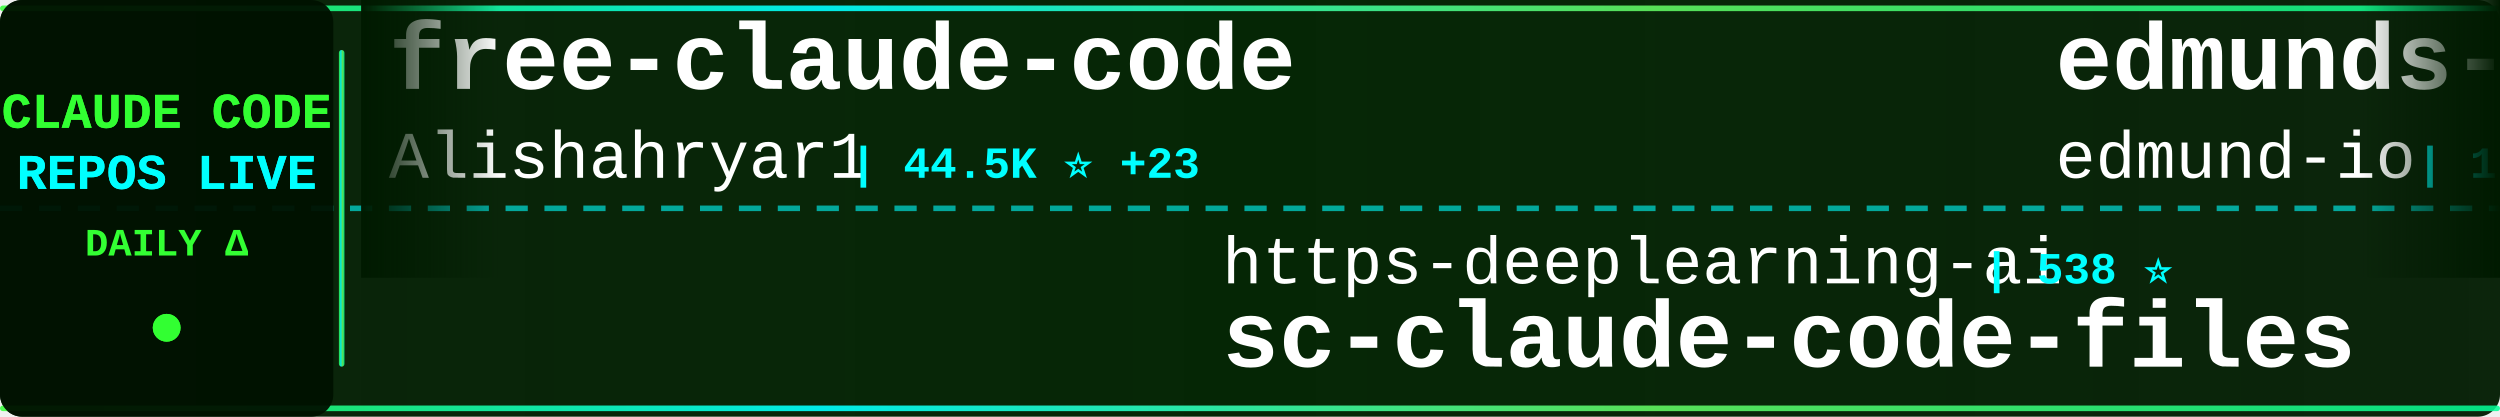
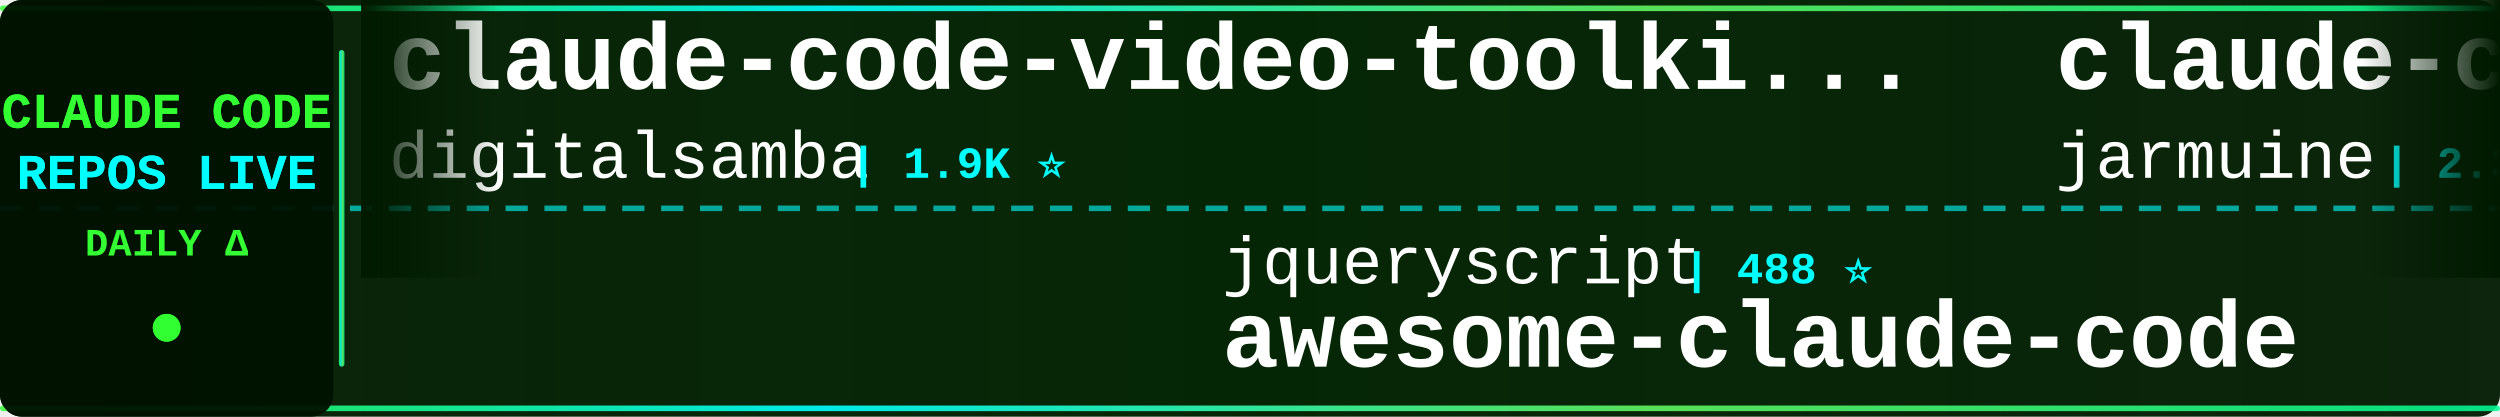
<svg xmlns="http://www.w3.org/2000/svg" width="900" height="150">
  <defs>
    <linearGradient id="tickerBg" x1="0%" y1="0%" x2="100%" y2="0%">
      <stop offset="0%" style="stop-color:#001a00;stop-opacity:0.95" />
      <stop offset="50%" style="stop-color:#002200;stop-opacity:0.98" />
      <stop offset="100%" style="stop-color:#001a00;stop-opacity:0.95" />
    </linearGradient>
    <linearGradient id="borderGrad" x1="0%" y1="0%" x2="100%" y2="0%">
      <stop offset="0%" style="stop-color:#33ff33;stop-opacity:0.85">
        <animate attributeName="stop-opacity" values="0.85;1;0.85" dur="2s" repeatCount="indefinite" />
      </stop>
      <stop offset="33%" style="stop-color:#00ffff;stop-opacity:0.9">
        <animate attributeName="stop-opacity" values="0.9;1;0.9" dur="2.2s" repeatCount="indefinite" />
      </stop>
      <stop offset="66%" style="stop-color:#66ff66;stop-opacity:0.85">
        <animate attributeName="stop-opacity" values="0.85;1;0.85" dur="1.8s" repeatCount="indefinite" />
      </stop>
      <stop offset="100%" style="stop-color:#00ff99;stop-opacity:0.85">
        <animate attributeName="stop-opacity" values="0.85;1;0.85" dur="2s" repeatCount="indefinite" />
      </stop>
    </linearGradient>
    <filter id="textGlow">
      <feGaussianBlur stdDeviation="0.1" result="coloredBlur" />
      <feMerge>
        <feMergeNode in="coloredBlur" />
        <feMergeNode in="SourceGraphic" />
      </feMerge>
    </filter>
    <filter id="metricGlow">
      <feGaussianBlur stdDeviation="0.2" result="coloredBlur" />
      <feMerge>
        <feMergeNode in="coloredBlur" />
        <feMergeNode in="SourceGraphic" />
      </feMerge>
    </filter>
    <linearGradient id="leftFade" x1="0%" y1="0%" x2="100%" y2="0%">
      <stop offset="0%" style="stop-color:#001a00;stop-opacity:1" />
      <stop offset="100%" style="stop-color:#001a00;stop-opacity:0" />
    </linearGradient>
    <linearGradient id="rightFade" x1="0%" y1="0%" x2="100%" y2="0%">
      <stop offset="0%" style="stop-color:#001a00;stop-opacity:0" />
      <stop offset="100%" style="stop-color:#001a00;stop-opacity:1" />
    </linearGradient>
  </defs>
  <rect width="900" height="150" fill="url(#tickerBg)" rx="8" />
  <rect x="0" y="2" width="900" height="2" fill="url(#borderGrad)" rx="1" />
  <rect x="0" y="146" width="900" height="2" fill="url(#borderGrad)" rx="1" />
  <line x1="0" y1="75" x2="900" y2="75" stroke="#00ffff" stroke-width="2" stroke-dasharray="8 6" opacity="0.6" />
  <rect x="0" y="0" width="120" height="150" fill="#001100" opacity="0.95" rx="8" />
  <text x="60" y="46" font-family="'Courier New', monospace" font-size="18" font-weight="bold" fill="#33ff33" text-anchor="middle" filter="url(#textGlow)">
    CLAUDE CODE
  </text>
  <text x="60" y="68" font-family="'Courier New', monospace" font-size="18" font-weight="bold" fill="#00ffff" text-anchor="middle" filter="url(#textGlow)">
    REPOS LIVE
  </text>
  <text x="60" y="92" font-family="'Courier New', monospace" font-size="14" font-weight="bold" fill="#33ff33" text-anchor="middle">
    DAILY Δ
  </text>
  <circle cx="60" cy="118" r="5" fill="#33ff33" filter="url(#metricGlow)">
    <animate attributeName="r" values="4;6;4" dur="1.5s" repeatCount="indefinite" />
    <animate attributeName="opacity" values="0.6;1;0.6" dur="1.5s" repeatCount="indefinite" />
  </circle>
  <rect x="122" y="18" width="2" height="114" fill="url(#borderGrad)" rx="1" />
  <clipPath id="tickerClip">
    <rect x="130" y="0" width="770" height="150" />
  </clipPath>
  <g clip-path="url(#tickerClip)">
    <g id="tickerItems">
      <animateTransform attributeName="transform" attributeType="XML" type="translate" from="0 0" to="-3000 0" dur="54s" repeatCount="indefinite" />
      <g transform="translate(0, 0)">
-         <text x="140" y="32" font-family="'Courier New', monospace" font-size="34" font-weight="bold" fill="#ffffff">free-claude-code</text>
-         <text x="140" y="64" font-family="'Courier New', monospace" font-size="24" font-weight="normal" fill="#ffffff" opacity="1.0">Alishahryar1</text>
-         <text x="306" y="64" font-family="'Courier New', monospace" font-size="16" font-weight="bold" fill="#00ffff"> | 44.5K ⭐ +23</text>
+         <text x="140" y="32" font-family="'Courier New', monospace" font-size="34" font-weight="bold" fill="#ffffff">claude-code-video-toolki...</text>
+         <text x="140" y="64" font-family="'Courier New', monospace" font-size="24" font-weight="normal" fill="#ffffff" opacity="1.0">digitalsamba</text>
+         <text x="306" y="64" font-family="'Courier New', monospace" font-size="16" font-weight="bold" fill="#00ffff"> | 1.9K ⭐</text>
      </g>
      <g transform="translate(300, 0)">
-         <text x="140" y="102" font-family="'Courier New', monospace" font-size="24" font-weight="normal" fill="#ffffff" opacity="1.0">https-deeplearning-ai</text>
-         <text x="414" y="102" font-family="'Courier New', monospace" font-size="16" font-weight="bold" fill="#00ffff"> | 538 ⭐</text>
-         <text x="140" y="132" font-family="'Courier New', monospace" font-size="34" font-weight="bold" fill="#ffffff">sc-claude-code-files</text>
+         <text x="140" y="102" font-family="'Courier New', monospace" font-size="24" font-weight="normal" fill="#ffffff" opacity="1.0">jqueryscript</text>
+         <text x="306" y="102" font-family="'Courier New', monospace" font-size="16" font-weight="bold" fill="#00ffff"> | 488 ⭐</text>
+         <text x="140" y="132" font-family="'Courier New', monospace" font-size="34" font-weight="bold" fill="#ffffff">awesome-claude-code</text>
      </g>
      <g transform="translate(600, 0)">
-         <text x="140" y="32" font-family="'Courier New', monospace" font-size="34" font-weight="bold" fill="#ffffff">edmunds-claude-code</text>
-         <text x="140" y="64" font-family="'Courier New', monospace" font-size="24" font-weight="normal" fill="#ffffff" opacity="1.0">edmund-io</text>
-         <text x="270" y="64" font-family="'Courier New', monospace" font-size="16" font-weight="bold" fill="#00ffff"> | 1.5K ⭐</text>
+         <text x="140" y="32" font-family="'Courier New', monospace" font-size="34" font-weight="bold" fill="#ffffff">claude-code</text>
+         <text x="140" y="64" font-family="'Courier New', monospace" font-size="24" font-weight="normal" fill="#ffffff" opacity="1.0">jarmuine</text>
+         <text x="258" y="64" font-family="'Courier New', monospace" font-size="16" font-weight="bold" fill="#00ffff"> | 2.3K ⭐ +1</text>
      </g>
      <g transform="translate(900, 0)">
-         <text x="140" y="102" font-family="'Courier New', monospace" font-size="24" font-weight="normal" fill="#ffffff" opacity="1.0">andrew-kramer-inno</text>
-         <text x="378" y="102" font-family="'Courier New', monospace" font-size="16" font-weight="bold" fill="#00ffff"> | 593 ⭐</text>
-         <text x="140" y="132" font-family="'Courier New', monospace" font-size="34" font-weight="bold" fill="#ffffff">claude-code-source-build</text>
+         <text x="140" y="102" font-family="'Courier New', monospace" font-size="24" font-weight="normal" fill="#ffffff" opacity="1.0">lowcortisolprogrammer</text>
+         <text x="414" y="102" font-family="'Courier New', monospace" font-size="16" font-weight="bold" fill="#00ffff"> | 172 ⭐</text>
+         <text x="140" y="132" font-family="'Courier New', monospace" font-size="34" font-weight="bold" fill="#ffffff">claude-code</text>
      </g>
      <g transform="translate(1200, 0)">
-         <text x="140" y="32" font-family="'Courier New', monospace" font-size="34" font-weight="bold" fill="#ffffff">claude-code-source</text>
-         <text x="140" y="64" font-family="'Courier New', monospace" font-size="24" font-weight="normal" fill="#ffffff" opacity="1.0">JrCx7scC</text>
-         <text x="258" y="64" font-family="'Courier New', monospace" font-size="16" font-weight="bold" fill="#00ffff"> | 373 ⭐ +1</text>
+         <text x="140" y="32" font-family="'Courier New', monospace" font-size="34" font-weight="bold" fill="#ffffff">claude-code-engineering</text>
+         <text x="140" y="64" font-family="'Courier New', monospace" font-size="24" font-weight="normal" fill="#ffffff" opacity="1.0">huangjia2019</text>
+         <text x="306" y="64" font-family="'Courier New', monospace" font-size="16" font-weight="bold" fill="#00ffff"> | 1.0K ⭐</text>
      </g>
      <g transform="translate(1500, 0)">
-         <text x="140" y="102" font-family="'Courier New', monospace" font-size="24" font-weight="normal" fill="#ffffff" opacity="1.0">isboyjc</text>
-         <text x="246" y="102" font-family="'Courier New', monospace" font-size="16" font-weight="bold" fill="#00ffff"> | 161 ⭐</text>
-         <text x="140" y="132" font-family="'Courier New', monospace" font-size="34" font-weight="bold" fill="#ffffff">claude-code</text>
-       </g>
-       <g transform="translate(1800, 0)">
-         <text x="140" y="32" font-family="'Courier New', monospace" font-size="34" font-weight="bold" fill="#ffffff">claude-code-hooks-master...</text>
-         <text x="140" y="64" font-family="'Courier New', monospace" font-size="24" font-weight="normal" fill="#ffffff" opacity="1.0">disler</text>
-         <text x="234" y="64" font-family="'Courier New', monospace" font-size="16" font-weight="bold" fill="#00ffff"> | 3.9K ⭐ +1</text>
-       </g>
-       <g transform="translate(2100, 0)">
-         <text x="140" y="102" font-family="'Courier New', monospace" font-size="24" font-weight="normal" fill="#ffffff" opacity="1.0">fuergaosi233</text>
-         <text x="306" y="102" font-family="'Courier New', monospace" font-size="16" font-weight="bold" fill="#00ffff"> | 2.8K ⭐ -1</text>
-         <text x="140" y="132" font-family="'Courier New', monospace" font-size="34" font-weight="bold" fill="#ffffff">claude-code-proxy</text>
-       </g>
-       <g transform="translate(2400, 0)">
-         <text x="140" y="32" font-family="'Courier New', monospace" font-size="34" font-weight="bold" fill="#ffffff">claude-code-hub</text>
-         <text x="140" y="64" font-family="'Courier New', monospace" font-size="24" font-weight="normal" fill="#ffffff" opacity="1.0">ding113</text>
-         <text x="246" y="64" font-family="'Courier New', monospace" font-size="16" font-weight="bold" fill="#00ffff"> | 3.3K ⭐</text>
-       </g>
-       <g transform="translate(2700, 0)">
        <text x="140" y="102" font-family="'Courier New', monospace" font-size="24" font-weight="normal" fill="#ffffff" opacity="1.0">VineeTagarwaL-code</text>
        <text x="378" y="102" font-family="'Courier New', monospace" font-size="16" font-weight="bold" fill="#00ffff"> | 273 ⭐</text>
        <text x="140" y="132" font-family="'Courier New', monospace" font-size="34" font-weight="bold" fill="#ffffff">claude-code</text>
      </g>
+       <g transform="translate(1800, 0)">
+         <text x="140" y="32" font-family="'Courier New', monospace" font-size="34" font-weight="bold" fill="#ffffff">claude-code</text>
+         <text x="140" y="64" font-family="'Courier New', monospace" font-size="24" font-weight="normal" fill="#ffffff" opacity="1.0">xorespesp</text>
+         <text x="270" y="64" font-family="'Courier New', monospace" font-size="16" font-weight="bold" fill="#00ffff"> | 231 ⭐</text>
+       </g>
+       <g transform="translate(2100, 0)">
+         <text x="140" y="102" font-family="'Courier New', monospace" font-size="24" font-weight="normal" fill="#ffffff" opacity="1.0">shanraisshan</text>
+         <text x="306" y="102" font-family="'Courier New', monospace" font-size="16" font-weight="bold" fill="#00ffff"> | 64.1K ⭐ +12</text>
+         <text x="140" y="132" font-family="'Courier New', monospace" font-size="34" font-weight="bold" fill="#ffffff">claude-code-best-practic...</text>
+       </g>
+       <g transform="translate(2400, 0)">
+         <text x="140" y="32" font-family="'Courier New', monospace" font-size="34" font-weight="bold" fill="#ffffff">my-claude-code-setup</text>
+         <text x="140" y="64" font-family="'Courier New', monospace" font-size="24" font-weight="normal" fill="#ffffff" opacity="1.0">centminmod</text>
+         <text x="282" y="64" font-family="'Courier New', monospace" font-size="16" font-weight="bold" fill="#00ffff"> | 2.5K ⭐</text>
+       </g>
+       <g transform="translate(2700, 0)">
+         <text x="140" y="102" font-family="'Courier New', monospace" font-size="24" font-weight="normal" fill="#ffffff" opacity="1.0">anthropics</text>
+         <text x="282" y="102" font-family="'Courier New', monospace" font-size="16" font-weight="bold" fill="#00ffff"> | 939 ⭐ +1</text>
+         <text x="140" y="132" font-family="'Courier New', monospace" font-size="34" font-weight="bold" fill="#ffffff">claude-code-base-action</text>
+       </g>
      <g transform="translate(3000, 0)">
-         <text x="140" y="32" font-family="'Courier New', monospace" font-size="34" font-weight="bold" fill="#ffffff">free-claude-code</text>
-         <text x="140" y="64" font-family="'Courier New', monospace" font-size="24" font-weight="normal" fill="#ffffff" opacity="1.0">Alishahryar1</text>
-         <text x="306" y="64" font-family="'Courier New', monospace" font-size="16" font-weight="bold" fill="#00ffff"> | 44.5K ⭐ +23</text>
+         <text x="140" y="32" font-family="'Courier New', monospace" font-size="34" font-weight="bold" fill="#ffffff">claude-code-video-toolki...</text>
+         <text x="140" y="64" font-family="'Courier New', monospace" font-size="24" font-weight="normal" fill="#ffffff" opacity="1.0">digitalsamba</text>
+         <text x="306" y="64" font-family="'Courier New', monospace" font-size="16" font-weight="bold" fill="#00ffff"> | 1.9K ⭐</text>
      </g>
      <g transform="translate(3300, 0)">
-         <text x="140" y="102" font-family="'Courier New', monospace" font-size="24" font-weight="normal" fill="#ffffff" opacity="1.0">https-deeplearning-ai</text>
-         <text x="414" y="102" font-family="'Courier New', monospace" font-size="16" font-weight="bold" fill="#00ffff"> | 538 ⭐</text>
-         <text x="140" y="132" font-family="'Courier New', monospace" font-size="34" font-weight="bold" fill="#ffffff">sc-claude-code-files</text>
+         <text x="140" y="102" font-family="'Courier New', monospace" font-size="24" font-weight="normal" fill="#ffffff" opacity="1.0">jqueryscript</text>
+         <text x="306" y="102" font-family="'Courier New', monospace" font-size="16" font-weight="bold" fill="#00ffff"> | 488 ⭐</text>
+         <text x="140" y="132" font-family="'Courier New', monospace" font-size="34" font-weight="bold" fill="#ffffff">awesome-claude-code</text>
      </g>
      <g transform="translate(3600, 0)">
-         <text x="140" y="32" font-family="'Courier New', monospace" font-size="34" font-weight="bold" fill="#ffffff">edmunds-claude-code</text>
-         <text x="140" y="64" font-family="'Courier New', monospace" font-size="24" font-weight="normal" fill="#ffffff" opacity="1.0">edmund-io</text>
-         <text x="270" y="64" font-family="'Courier New', monospace" font-size="16" font-weight="bold" fill="#00ffff"> | 1.5K ⭐</text>
+         <text x="140" y="32" font-family="'Courier New', monospace" font-size="34" font-weight="bold" fill="#ffffff">claude-code</text>
+         <text x="140" y="64" font-family="'Courier New', monospace" font-size="24" font-weight="normal" fill="#ffffff" opacity="1.0">jarmuine</text>
+         <text x="258" y="64" font-family="'Courier New', monospace" font-size="16" font-weight="bold" fill="#00ffff"> | 2.3K ⭐ +1</text>
      </g>
      <g transform="translate(3900, 0)">
-         <text x="140" y="102" font-family="'Courier New', monospace" font-size="24" font-weight="normal" fill="#ffffff" opacity="1.0">andrew-kramer-inno</text>
-         <text x="378" y="102" font-family="'Courier New', monospace" font-size="16" font-weight="bold" fill="#00ffff"> | 593 ⭐</text>
-         <text x="140" y="132" font-family="'Courier New', monospace" font-size="34" font-weight="bold" fill="#ffffff">claude-code-source-build</text>
+         <text x="140" y="102" font-family="'Courier New', monospace" font-size="24" font-weight="normal" fill="#ffffff" opacity="1.0">lowcortisolprogrammer</text>
+         <text x="414" y="102" font-family="'Courier New', monospace" font-size="16" font-weight="bold" fill="#00ffff"> | 172 ⭐</text>
+         <text x="140" y="132" font-family="'Courier New', monospace" font-size="34" font-weight="bold" fill="#ffffff">claude-code</text>
      </g>
    </g>
  </g>
  <rect x="130" y="0" width="50" height="100" fill="url(#leftFade)" />
  <rect x="850" y="0" width="50" height="100" fill="url(#rightFade)" />
</svg>
